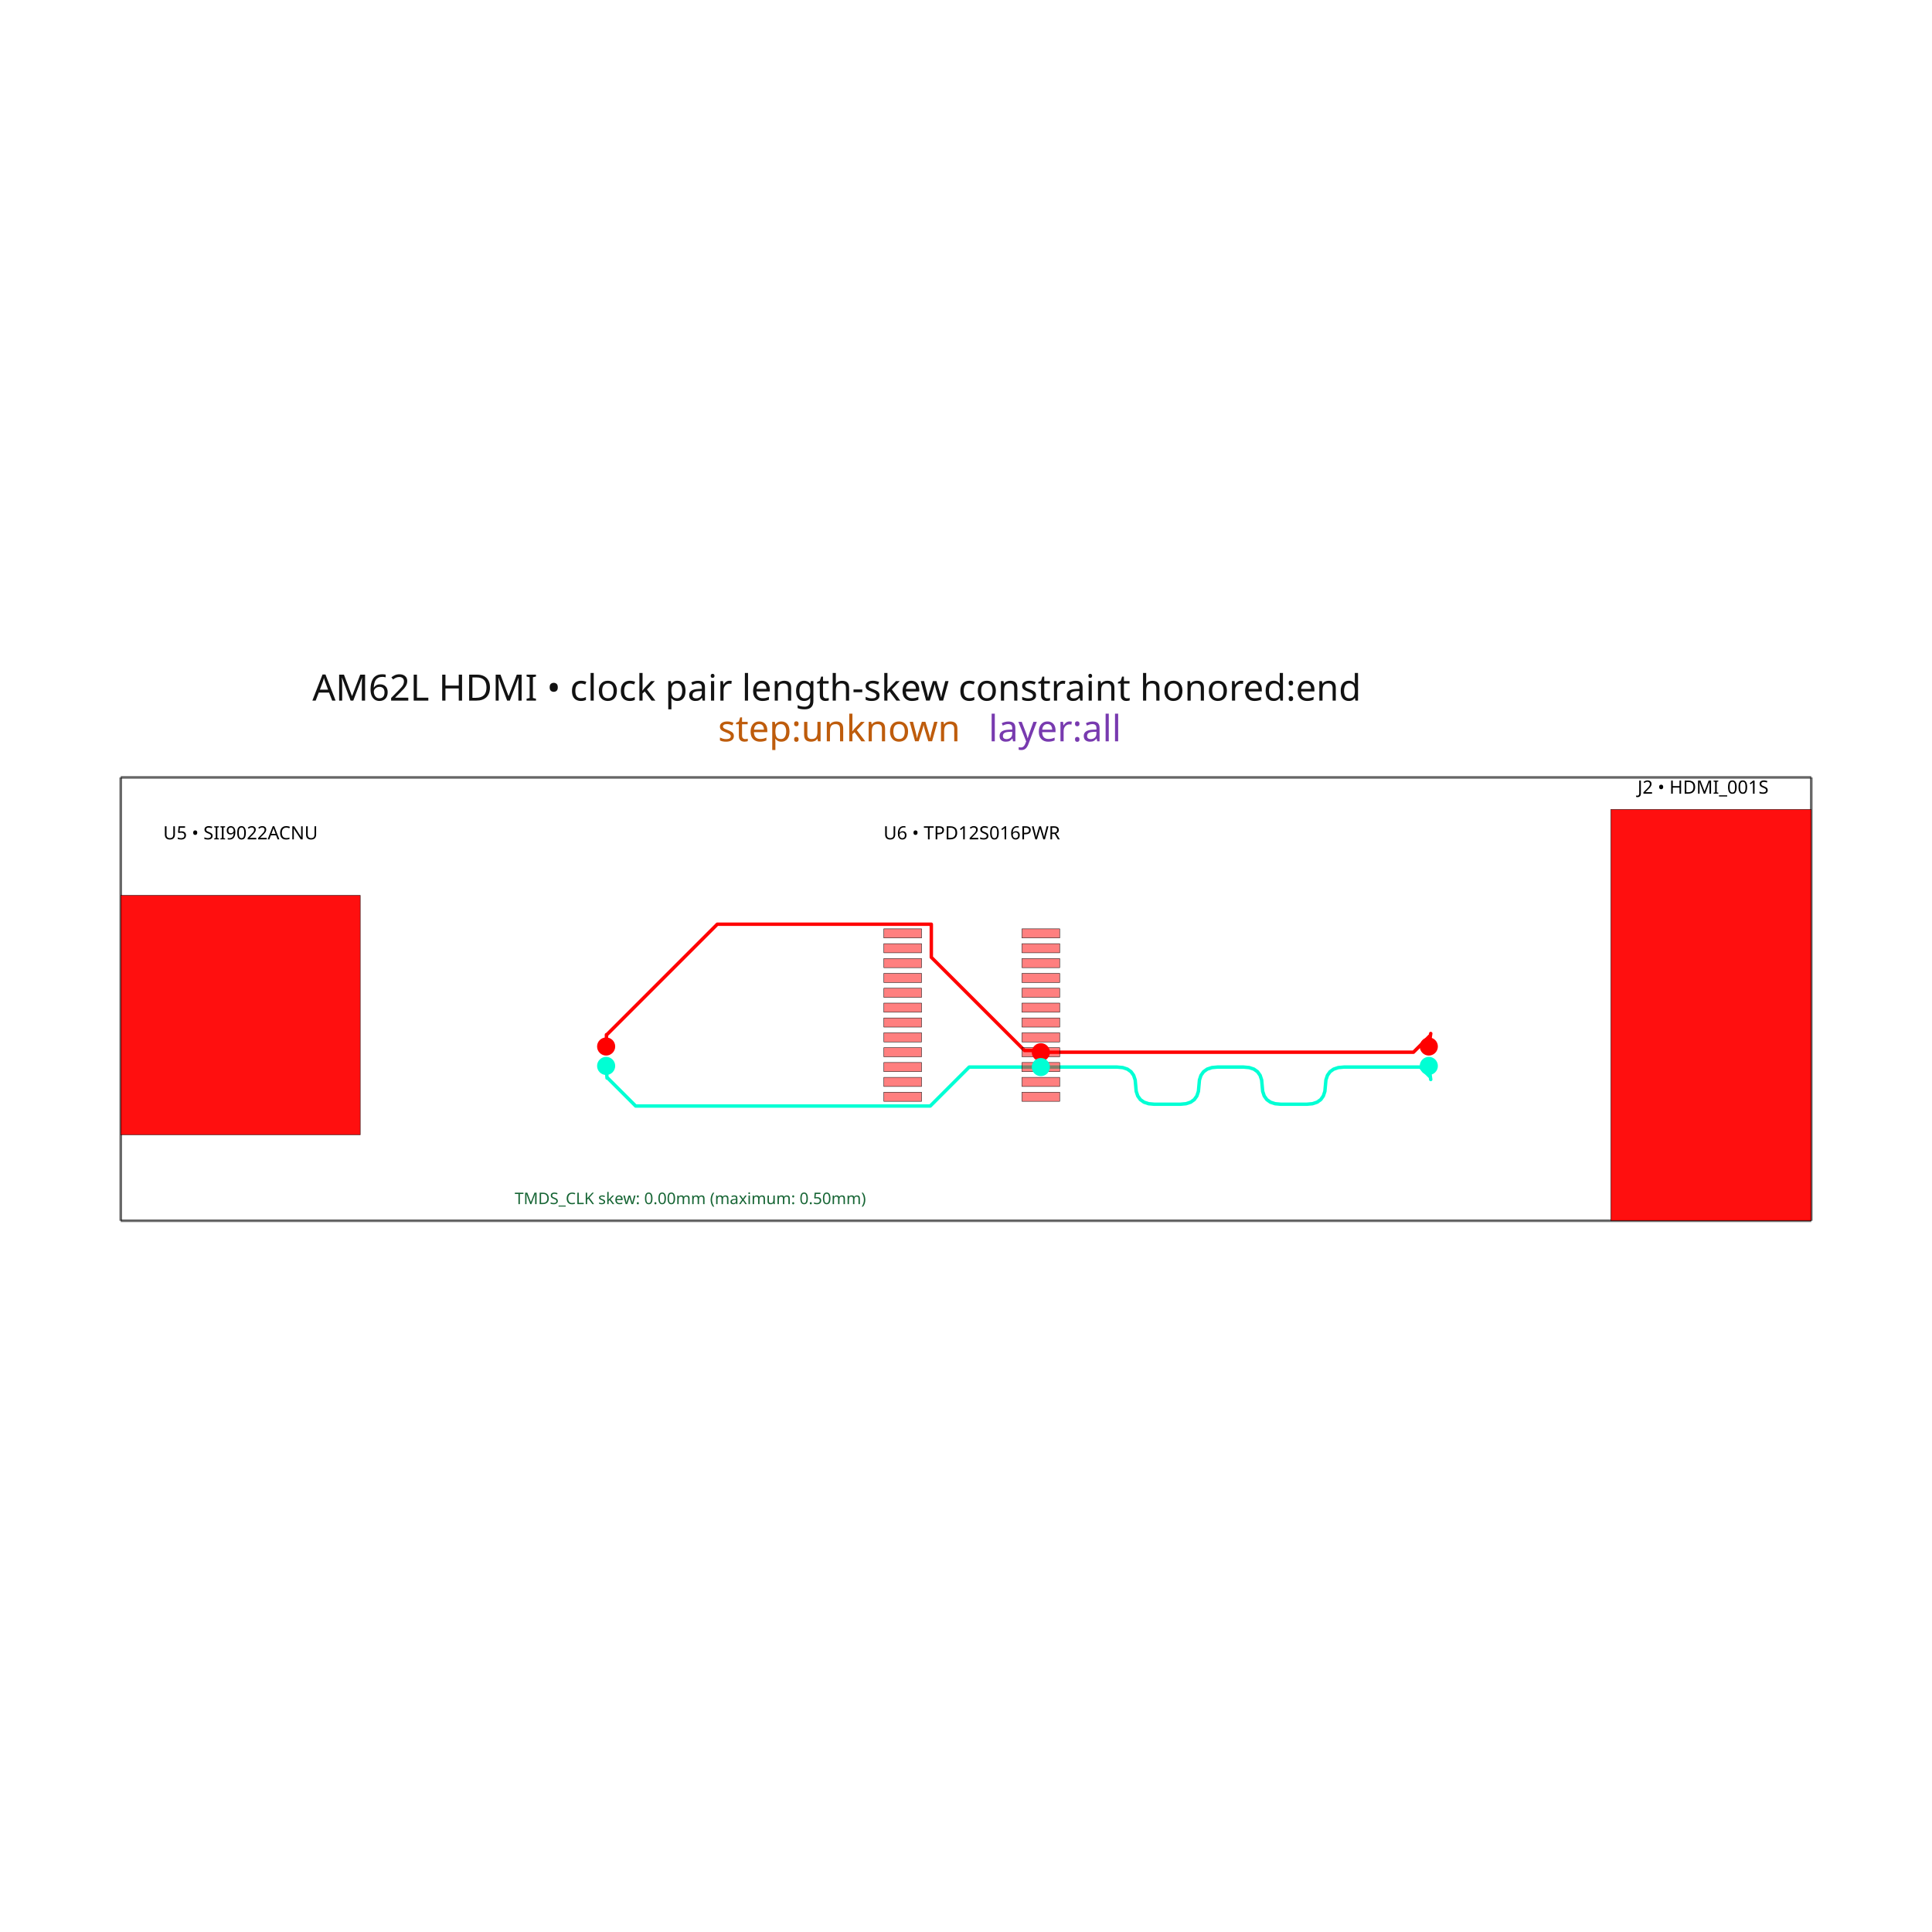
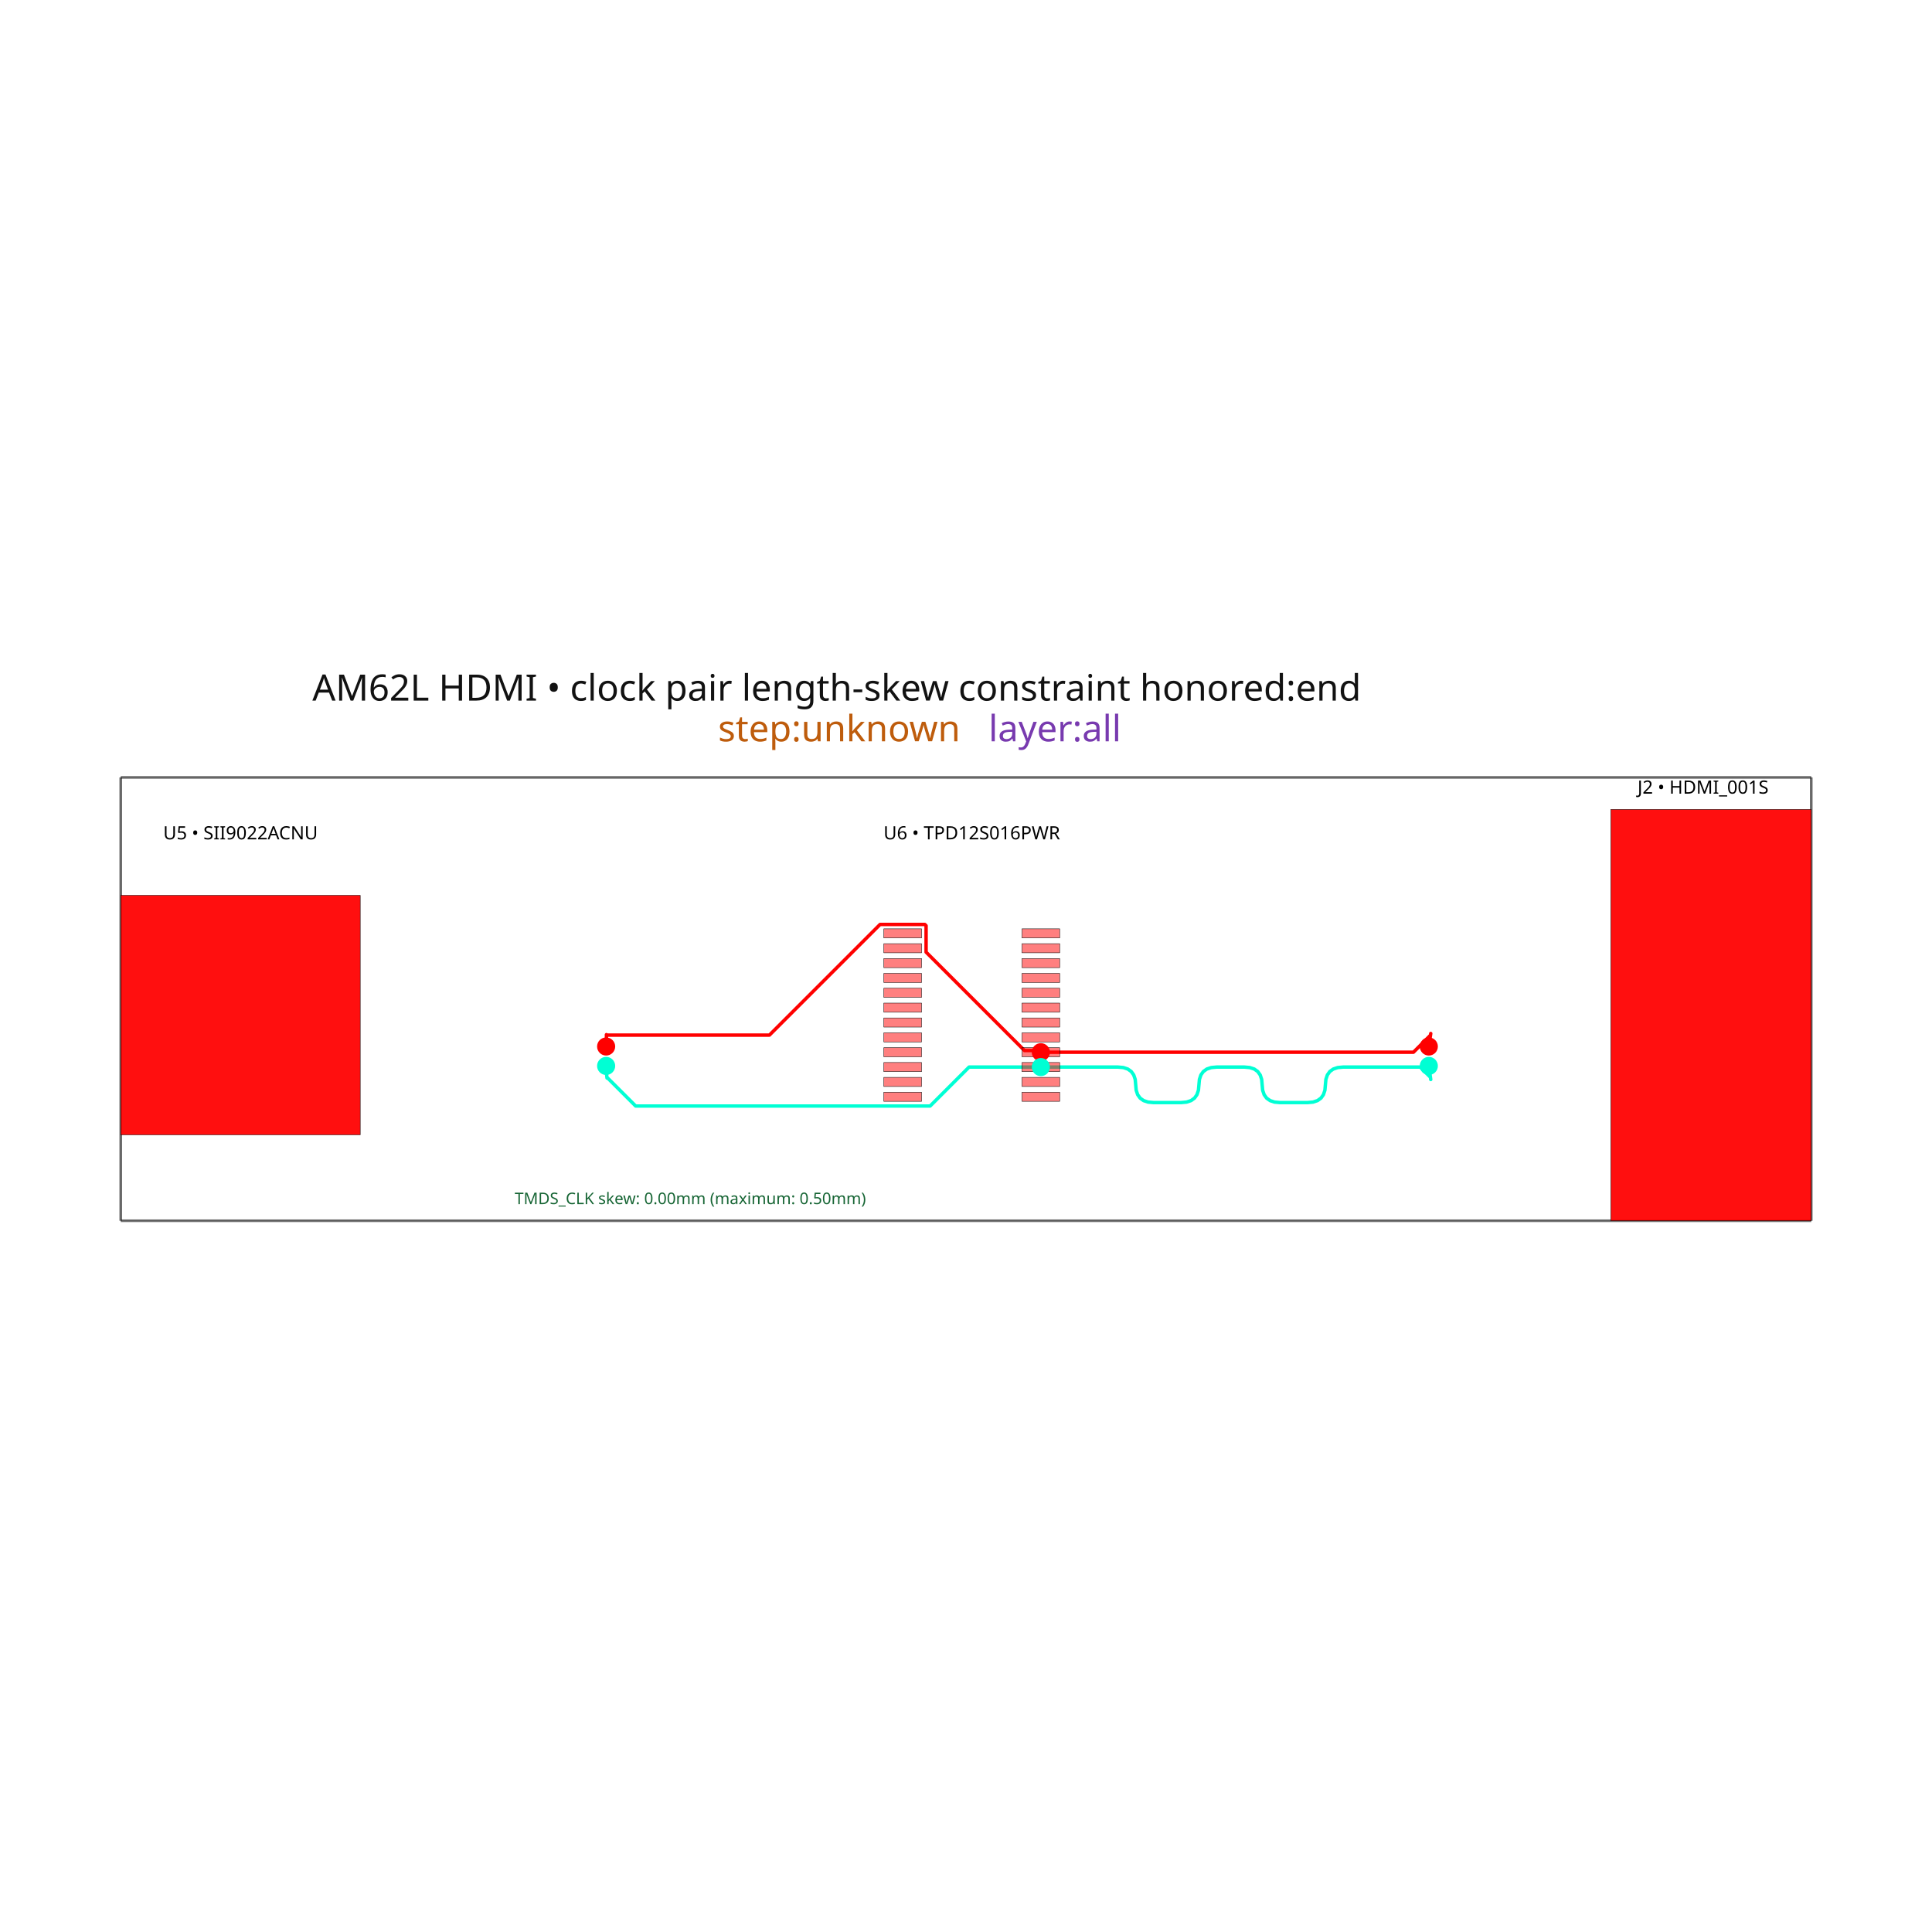
<svg xmlns="http://www.w3.org/2000/svg" width="640" height="640" viewBox="0 0 640 640">
  <rect width="100%" height="100%" fill="white" />
  <g>
    <polyline data-points="0,0 73.9750689,0" data-type="line" data-label="" points="40,404.389 600,404.389" fill="none" stroke="rgba(25,25,25,0.62)" stroke-linejoin="round" stroke-width="0.881" />
  </g>
  <g>
    <polyline data-points="73.9750689,0 73.9750689,19.400045499999997" data-type="line" data-label="" points="600,404.389 600,257.528" fill="none" stroke="rgba(25,25,25,0.62)" stroke-linejoin="round" stroke-width="0.881" />
  </g>
  <g>
    <polyline data-points="73.9750689,19.400045499999997 0,19.400045499999997" data-type="line" data-label="" points="600,257.528 40,257.528" fill="none" stroke="rgba(25,25,25,0.62)" stroke-linejoin="round" stroke-width="0.881" />
  </g>
  <g>
    <polyline data-points="0,19.400045499999997 0,0" data-type="line" data-label="" points="40,257.528 40,404.389" fill="none" stroke="rgba(25,25,25,0.62)" stroke-linejoin="round" stroke-width="0.881" />
  </g>
  <g>
-     <polyline data-points="57.2400327,6.775075749999998 57.324032700000004,6.1800454999999985 57.30992435499428,6.279984691140963 56.86494154613524,6.724967499999998 53.52743574424925,6.724967499999998 53.27899725796797,6.702382183065337 53.07572940555602,6.634626232261351 52.91763218701339,6.5216996475880435 52.80470560234008,6.363602429045412 52.736949651536094,6.160334576633457 52.714364334601434,5.9118960903521796 52.691779017666775,5.663457604070901 52.62402306686279,5.460189751658946 52.51109648218948,5.302092533116316 52.35299926364685,5.189165948443008 52.149731411234896,5.121409997639022 51.901292924953616,5.098824680704361 50.76038426989338,5.098824680704361 50.511945783612106,5.121409997639022 50.30867793120015,5.189165948443007 50.150580712657515,5.302092533116316 50.03765412798421,5.460189751658946 49.96989817718023,5.663457604070901 49.94731286024556,5.9118960903521796 49.9247275433109,6.160334576633457 49.856971592506916,6.363602429045412 49.744045007833606,6.5216996475880435 49.58594778929098,6.634626232261351 49.382679936879015,6.702382183065336 49.13424145059774,6.724967499999998 47.993332795537505,6.724967499999998 47.744894309256225,6.702382183065337 47.54162645684427,6.634626232261351 47.38352923830164,6.5216996475880435 47.27060265362833,6.363602429045412 47.202846702824345,6.160334576633457 47.180261385889686,5.9118960903521796 47.15767606895503,5.663457604070901 47.08992011815104,5.460189751658946 46.97699353347773,5.302092533116316 46.8188963149351,5.189165948443008 46.61562846252315,5.121409997639022 46.36718997624187,5.098824680704361 45.22628132118163,5.098824680704361 44.97784283490035,5.121409997639022 44.7745749824884,5.189165948443007 44.61647776394577,5.302092533116316 44.50355117927246,5.460189751658946 44.43579522846847,5.663457604070901 44.41320991153381,5.9118960903521796 44.39062459459915,6.160334576633457 44.32286864379517,6.363602429045412 44.20994205912186,6.5216996475880435 44.05184484057923,6.634626232261351 43.848576988167274,6.702382183065336 43.60013850188599,6.724967499999998 40.2626327,6.724967499999998" data-type="line" data-label="source_trace_31" points="473.314,353.101 473.95,357.605 473.843,356.849 470.474,353.48 445.209,353.48 443.328,353.651 441.79,354.164 440.593,355.019 439.738,356.216 439.225,357.755 439.054,359.635 438.883,361.516 438.37,363.055 437.515,364.252 436.318,365.106 434.78,365.619 432.899,365.79 424.262,365.79 422.381,365.619 420.843,365.106 419.646,364.252 418.791,363.055 418.278,361.516 418.107,359.635 417.936,357.755 417.423,356.216 416.568,355.019 415.371,354.164 413.833,353.651 411.952,353.48 403.315,353.48 401.434,353.651 399.896,354.164 398.699,355.019 397.844,356.216 397.331,357.755 397.16,359.635 396.989,361.516 396.476,363.055 395.621,364.252 394.425,365.106 392.886,365.619 391.005,365.79 382.368,365.79 380.488,365.619 378.949,365.106 377.752,364.252 376.897,363.055 376.384,361.516 376.213,359.635 376.042,357.755 375.529,356.216 374.674,355.019 373.478,354.164 371.939,353.651 370.058,353.48 344.793,353.48" fill="none" stroke="hsl(170, 100%, 50%)" stroke-linejoin="round" stroke-width="1.136" />
+     <polyline data-points="57.2400327,6.775075749999998 57.324032700000004,6.1800454999999985 57.30992435499428,6.279984691140963 56.86494154613524,6.724967499999998 53.49108456233329,6.724967499999998 53.25375338163745,6.703391938118558 53.05957332470449,6.638665252474237 52.9085443915344,6.530787443067034 52.80066658212719,6.37975850989695 52.735939896482876,6.185578452963986 52.714364334601434,5.948247272268141 52.69278877271999,5.710916091572295 52.628062087075676,5.516736034639331 52.52018427766847,5.365707101469248 52.36915534449839,5.257829292062046 52.174975287565424,5.193102606417724 51.93764410686958,5.171527044536283 50.72403308797742,5.171527044536283 50.48670190728157,5.193102606417723 50.29252185034861,5.257829292062045 50.141492917178525,5.365707101469248 50.033615107771325,5.516736034639331 49.968888422127,5.710916091572296 49.94731286024556,5.948247272268141 49.92573729836412,6.185578452963986 49.861010612719795,6.37975850989695 49.753132803312596,6.530787443067034 49.602103870142514,6.638665252474237 49.40792381320955,6.703391938118558 49.1705926325137,6.724967499999998 47.956981613621544,6.724967499999998 47.719650432925704,6.703391938118558 47.52547037599273,6.638665252474237 47.37444144282265,6.530787443067034 47.266563633415444,6.37975850989695 47.20183694777113,6.185578452963986 47.180261385889686,5.948247272268141 47.158685824008245,5.710916091572295 47.09395913836393,5.516736034639331 46.98608132895672,5.365707101469248 46.83505239578664,5.257829292062046 46.640872338853676,5.193102606417724 46.40354115815783,5.171527044536283 45.18993013926567,5.171527044536283 44.95259895856982,5.193102606417723 44.75841890163686,5.257829292062045 44.60738996846678,5.365707101469248 44.49951215905958,5.516736034639331 44.43478547341525,5.710916091572296 44.41320991153381,5.948247272268141 44.39163434965237,6.185578452963986 44.32690766400805,6.37975850989695 44.21902985460085,6.530787443067034 44.068000921430766,6.638665252474237 43.8738208644978,6.703391938118558 43.636489683801955,6.724967499999998 40.2626327,6.724967499999998" data-type="line" data-label="source_trace_31" points="473.314,353.101 473.95,357.605 473.843,356.849 470.474,353.48 444.934,353.48 443.137,353.644 441.667,354.134 440.524,354.95 439.707,356.094 439.217,357.563 439.054,359.36 438.891,361.157 438.401,362.627 437.584,363.77 436.441,364.587 434.971,365.077 433.174,365.24 423.987,365.24 422.19,365.077 420.72,364.587 419.577,363.77 418.76,362.627 418.27,361.157 418.107,359.36 417.944,357.563 417.454,356.094 416.637,354.95 415.494,354.134 414.024,353.644 412.227,353.48 403.04,353.48 401.243,353.644 399.773,354.134 398.63,354.95 397.813,356.094 397.323,357.563 397.16,359.36 396.997,361.157 396.507,362.627 395.69,363.77 394.547,364.587 393.077,365.077 391.28,365.24 382.093,365.24 380.296,365.077 378.827,364.587 377.683,363.77 376.867,362.627 376.377,361.157 376.213,359.36 376.05,357.563 375.56,356.094 374.743,354.95 373.6,354.134 372.13,353.644 370.333,353.48 344.793,353.48" fill="none" stroke="hsl(170, 100%, 50%)" stroke-linejoin="round" stroke-width="1.136" />
  </g>
  <g>
-     <polyline data-points="21.2400327,6.775075749999998 21.2560327,6.533045499999998 21.279032700000002,6.244045499999999 21.276449501353067,6.276503952563646 22.53270355391671,5.0202499 35.423021279392465,5.0202499 37.12773887939247,6.724967499999998 40.2626327,6.724967499999998" data-type="line" data-label="source_trace_31" points="200.79,353.101 200.911,354.933 201.085,357.121 201.065,356.875 210.575,366.385 308.156,366.385 321.061,353.48 344.793,353.48" fill="none" stroke="hsl(170, 100%, 50%)" stroke-linejoin="round" stroke-width="1.136" />
+     <polyline data-points="21.2400327,6.775075749999998 21.2530327,6.633045499999999 21.2560327,6.533045499999998 21.2600327,6.433045499999999 21.2670327,6.336045499999999 21.279032700000002,6.244045499999999 21.274682317650694,6.277398431344693 22.531830848995384,5.0202499 35.41740723611522,5.0202499 37.12212483611522,6.724967499999998 40.2626327,6.724967499999998" data-type="line" data-label="source_trace_31" points="200.79,353.101 200.888,354.176 200.911,354.933 200.941,355.69 200.994,356.424 201.085,357.121 201.052,356.868 210.569,366.385 308.114,366.385 321.019,353.48 344.793,353.48" fill="none" stroke="hsl(170, 100%, 50%)" stroke-linejoin="round" stroke-width="1.136" />
  </g>
  <g>
    <polyline data-points="57.2400327,7.625075749999999 57.324032700000004,8.194045499999998 57.313058778159785,8.119714195643482 56.5682980825163,7.374953499999998 40.2626327,7.374953499999998" data-type="line" data-label="source_trace_30" points="473.314,346.666 473.95,342.359 473.867,342.922 468.229,348.56 344.793,348.56" fill="none" stroke="hsl(0, 100%, 50%)" stroke-linejoin="round" stroke-width="1.136" />
  </g>
  <g>
-     <polyline data-points="21.2400327,7.625075749999999 21.2530327,7.842045499999999 21.2530327,8.144045499999999 21.2530327,8.124593084890112 26.10417535029841,12.975735735188518 35.4700327,12.975735735188518 35.4700327,11.52835336756804 39.54798305685076,7.450403010717281 40.18718318928272,7.450403010717281 40.2626327,7.374953499999998" data-type="line" data-label="source_trace_30" points="200.79,346.666 200.888,345.024 200.888,342.738 200.888,342.885 237.612,306.161 308.512,306.161 308.512,317.118 339.383,347.989 344.222,347.989 344.793,348.56" fill="none" stroke="hsl(0, 100%, 50%)" stroke-linejoin="round" stroke-width="1.136" />
+     <polyline data-points="21.2400327,7.625075749999999 21.2530327,7.7410454999999985 21.2530327,7.842045499999999 21.2530327,7.942045499999999 21.2530327,8.043045499999998 21.2530327,8.144045499999999 21.2530327,8.123431027934716 28.38481935763869,8.123431027934716 33.22685730793023,12.965468978226262 35.18676178846266,12.965468978226262 35.241093277458845,12.911137489230079 35.241093277458845,11.753699302635237 39.54635964916196,7.448432930932124 40.18915326906787,7.448432930932124 40.2626327,7.374953499999998" data-type="line" data-label="source_trace_30" points="200.79,346.666 200.888,345.788 200.888,345.024 200.888,344.267 200.888,343.502 200.888,342.738 200.888,342.894 254.876,342.894 291.531,306.239 306.368,306.239 306.779,306.65 306.779,315.412 339.371,348.004 344.237,348.004 344.793,348.56" fill="none" stroke="hsl(0, 100%, 50%)" stroke-linejoin="round" stroke-width="1.136" />
  </g>
  <g>
    <rect data-type="rect" data-label="AM62L HDMI • clock pair length-skew constraint honored:end step:unknown layer:all" data-x="36.98753445" data-y="9.700022749999999" x="40" y="257.528" width="560" height="146.861" fill="rgba(255,255,255,0)" stroke="rgba(25,25,25,0.42)" stroke-width="0.132" />
  </g>
  <g>
    <rect data-type="rect" data-label="top" data-x="34.2174327" data-y="9.324911499999999" x="292.785" y="332.284" width="12.491" height="3.028" fill="rgba(255,0,0,0.5)" stroke="black" stroke-width="0.132" />
  </g>
  <g>
    <rect data-type="rect" data-label="top" data-x="34.2174327" data-y="9.974897499999999" x="292.785" y="327.364" width="12.491" height="3.028" fill="rgba(255,0,0,0.5)" stroke="black" stroke-width="0.132" />
  </g>
  <g>
    <rect data-type="rect" data-label="top" data-x="34.2174327" data-y="10.6248835" x="292.785" y="322.443" width="12.491" height="3.028" fill="rgba(255,0,0,0.5)" stroke="black" stroke-width="0.132" />
  </g>
  <g>
    <rect data-type="rect" data-label="top" data-x="34.2174327" data-y="11.2748695" x="292.785" y="317.523" width="12.491" height="3.028" fill="rgba(255,0,0,0.5)" stroke="black" stroke-width="0.132" />
  </g>
  <g>
    <rect data-type="rect" data-label="top" data-x="34.2174327" data-y="11.9248555" x="292.785" y="312.602" width="12.491" height="3.028" fill="rgba(255,0,0,0.5)" stroke="black" stroke-width="0.132" />
  </g>
  <g>
    <rect data-type="rect" data-label="top" data-x="34.2174327" data-y="12.5748415" x="292.785" y="307.682" width="12.491" height="3.028" fill="rgba(255,0,0,0.5)" stroke="black" stroke-width="0.132" />
  </g>
  <g>
    <rect data-type="rect" data-label="top" data-x="34.2174327" data-y="8.675179499999999" x="292.785" y="337.203" width="12.491" height="3.028" fill="rgba(255,0,0,0.5)" stroke="black" stroke-width="0.132" />
  </g>
  <g>
    <rect data-type="rect" data-label="top" data-x="34.2174327" data-y="5.4252495" x="292.785" y="361.805" width="12.491" height="3.028" fill="rgba(255,0,0,0.5)" stroke="black" stroke-width="0.132" />
  </g>
  <g>
    <rect data-type="rect" data-label="top" data-x="34.2174327" data-y="6.0749815" x="292.785" y="356.887" width="12.491" height="3.028" fill="rgba(255,0,0,0.5)" stroke="black" stroke-width="0.132" />
  </g>
  <g>
    <rect data-type="rect" data-label="top" data-x="34.2174327" data-y="6.724967499999999" x="292.785" y="351.966" width="12.491" height="3.028" fill="rgba(255,0,0,0.5)" stroke="black" stroke-width="0.132" />
  </g>
  <g>
    <rect data-type="rect" data-label="top" data-x="34.2174327" data-y="7.374953499999999" x="292.785" y="347.046" width="12.491" height="3.028" fill="rgba(255,0,0,0.5)" stroke="black" stroke-width="0.132" />
  </g>
  <g>
    <rect data-type="rect" data-label="top" data-x="34.2174327" data-y="8.024939499999999" x="292.785" y="342.125" width="12.491" height="3.028" fill="rgba(255,0,0,0.5)" stroke="black" stroke-width="0.132" />
  </g>
  <g>
    <rect data-type="rect" data-label="top" data-x="40.2626327" data-y="9.974897499999999" x="338.547" y="327.364" width="12.491" height="3.028" fill="rgba(255,0,0,0.5)" stroke="black" stroke-width="0.132" />
  </g>
  <g>
    <rect data-type="rect" data-label="top" data-x="40.2626327" data-y="10.624883499999997" x="338.547" y="322.443" width="12.491" height="3.028" fill="rgba(255,0,0,0.5)" stroke="black" stroke-width="0.132" />
  </g>
  <g>
    <rect data-type="rect" data-label="top" data-x="40.2626327" data-y="11.274869499999998" x="338.547" y="317.523" width="12.491" height="3.028" fill="rgba(255,0,0,0.5)" stroke="black" stroke-width="0.132" />
  </g>
  <g>
    <rect data-type="rect" data-label="top" data-x="40.2626327" data-y="11.924855499999998" x="338.547" y="312.602" width="12.491" height="3.028" fill="rgba(255,0,0,0.5)" stroke="black" stroke-width="0.132" />
  </g>
  <g>
    <rect data-type="rect" data-label="top" data-x="40.2626327" data-y="12.574841499999998" x="338.547" y="307.682" width="12.491" height="3.028" fill="rgba(255,0,0,0.5)" stroke="black" stroke-width="0.132" />
  </g>
  <g>
    <rect data-type="rect" data-label="top" data-x="40.2626327" data-y="9.324911499999999" x="338.547" y="332.284" width="12.491" height="3.028" fill="rgba(255,0,0,0.5)" stroke="black" stroke-width="0.132" />
  </g>
  <g>
    <rect data-type="rect" data-label="top" data-x="40.2626327" data-y="5.425249499999998" x="338.547" y="361.805" width="12.491" height="3.028" fill="rgba(255,0,0,0.5)" stroke="black" stroke-width="0.132" />
  </g>
  <g>
    <rect data-type="rect" data-label="top" data-x="40.2626327" data-y="6.074981499999998" x="338.547" y="356.887" width="12.491" height="3.028" fill="rgba(255,0,0,0.5)" stroke="black" stroke-width="0.132" />
  </g>
  <g>
    <rect data-type="rect" data-label="top source_trace_31" data-x="40.2626327" data-y="6.724967499999998" x="338.547" y="351.966" width="12.491" height="3.028" fill="rgba(255,0,0,0.5)" stroke="black" stroke-width="0.132" />
  </g>
  <g>
    <rect data-type="rect" data-label="top source_trace_30" data-x="40.2626327" data-y="7.374953499999998" x="338.547" y="347.046" width="12.491" height="3.028" fill="rgba(255,0,0,0.5)" stroke="black" stroke-width="0.132" />
  </g>
  <g>
    <rect data-type="rect" data-label="top" data-x="40.2626327" data-y="8.024939499999999" x="338.547" y="342.125" width="12.491" height="3.028" fill="rgba(255,0,0,0.5)" stroke="black" stroke-width="0.132" />
  </g>
  <g>
    <rect data-type="rect" data-label="top" data-x="40.2626327" data-y="8.675179499999999" x="338.547" y="337.203" width="12.491" height="3.028" fill="rgba(255,0,0,0.5)" stroke="black" stroke-width="0.132" />
  </g>
  <g>
    <rect data-type="rect" data-label="top inner1 inner2 bottom" data-x="5.2400327" data-y="9.000045499999999" x="40" y="296.59" width="79.335" height="79.335" fill="rgba(255,0,0,0.938)" stroke="black" stroke-width="0.132" />
  </g>
  <g>
    <rect data-type="rect" data-label="top inner1 inner2 bottom" data-x="69.59003195" data-y="9.000045499999999" x="533.61" y="268.126" width="66.39" height="136.263" fill="rgba(255,0,0,0.938)" stroke="black" stroke-width="0.132" />
  </g>
  <text data-type="text" data-label="U5 • SII9022ACNU" data-x="5.2400327" data-y="17.0000455" x="79.668" y="275.697" fill="black" font-size="6.056" font-family="sans-serif" text-anchor="middle" dominant-baseline="central">U5 • SII9022ACNU</text>
  <text data-type="text" data-label="U6 • TPD12S016PWR" data-x="37.2400327" data-y="17.0000455" x="321.911" y="275.697" fill="black" font-size="6.056" font-family="sans-serif" text-anchor="middle" dominant-baseline="central">U6 • TPD12S016PWR</text>
  <text data-type="text" data-label="J2 • HDMI_001S" data-x="69.2400327" data-y="19.0000455" x="564.155" y="260.556" fill="black" font-size="6.056" font-family="sans-serif" text-anchor="middle" dominant-baseline="central">J2 • HDMI_001S</text>
  <text data-type="text" data-label="TMDS_CLK skew: 0.00mm (maximum: 0.50mm)" data-x="17.2400327" data-y="1.0000454999999988" x="170.509" y="396.819" fill="#166534" font-size="5.299" font-family="sans-serif" text-anchor="start" dominant-baseline="central">TMDS_CLK skew: 0.00mm (maximum: 0.50mm)</text>
  <text data-type="text" data-label="AM62L HDMI • clock pair length-skew constraint honored:end" data-x="8.384883366619999" data-y="22.29530829042" x="103.475" y="235.611" fill="rgb(18,18,18)" font-size="12.043" font-family="sans-serif" text-anchor="start" dominant-baseline="text-after-edge">AM62L HDMI • clock pair length-skew constraint honored:end</text>
  <text data-type="text" data-label="step:unknown" data-x="26.13825300458" data-y="20.513608111699998" x="237.87" y="249.099" fill="rgb(190,92,12)" font-size="12.043" font-family="sans-serif" text-anchor="start" dominant-baseline="text-after-edge">step:unknown</text>
  <text data-type="text" data-label=" layer:all" data-x="37.97383276322" data-y="20.513608111699998" x="327.466" y="249.099" fill="rgb(120,58,175)" font-size="12.043" font-family="sans-serif" text-anchor="start" dominant-baseline="text-after-edge"> layer:all</text>
  <g>
    <circle data-type="point" data-label="source_trace_30 source_trace_30 top" data-x="21.2400327" data-y="7.625075749999999" cx="200.79" cy="346.666" r="3" fill="hsl(0, 100%, 50%)" />
  </g>
  <g>
    <circle data-type="point" data-label="source_trace_30 source_trace_30 top" data-x="40.2626327" data-y="7.374953499999998" cx="344.793" cy="348.56" r="3" fill="hsl(0, 100%, 50%)" />
  </g>
  <g>
    <circle data-type="point" data-label="source_trace_30 source_trace_30 top" data-x="57.2400327" data-y="7.625075749999999" cx="473.314" cy="346.666" r="3" fill="hsl(0, 100%, 50%)" />
  </g>
  <g>
    <circle data-type="point" data-label="source_trace_31 source_trace_31 top" data-x="21.2400327" data-y="6.775075749999998" cx="200.79" cy="353.101" r="3" fill="hsl(170, 100%, 50%)" />
  </g>
  <g>
    <circle data-type="point" data-label="source_trace_31 source_trace_31 top" data-x="40.2626327" data-y="6.724967499999998" cx="344.793" cy="353.48" r="3" fill="hsl(170, 100%, 50%)" />
  </g>
  <g>
    <circle data-type="point" data-label="source_trace_31 source_trace_31 top" data-x="57.2400327" data-y="6.775075749999998" cx="473.314" cy="353.101" r="3" fill="hsl(170, 100%, 50%)" />
  </g>
  <g id="crosshair" style="display: none">
    <line id="crosshair-h" y1="0" y2="640" stroke="#666" stroke-width="0.5" />
    <line id="crosshair-v" x1="0" x2="640" stroke="#666" stroke-width="0.5" />
    <text id="coordinates" font-family="monospace" font-size="12" fill="#666" />
  </g>
</svg>
